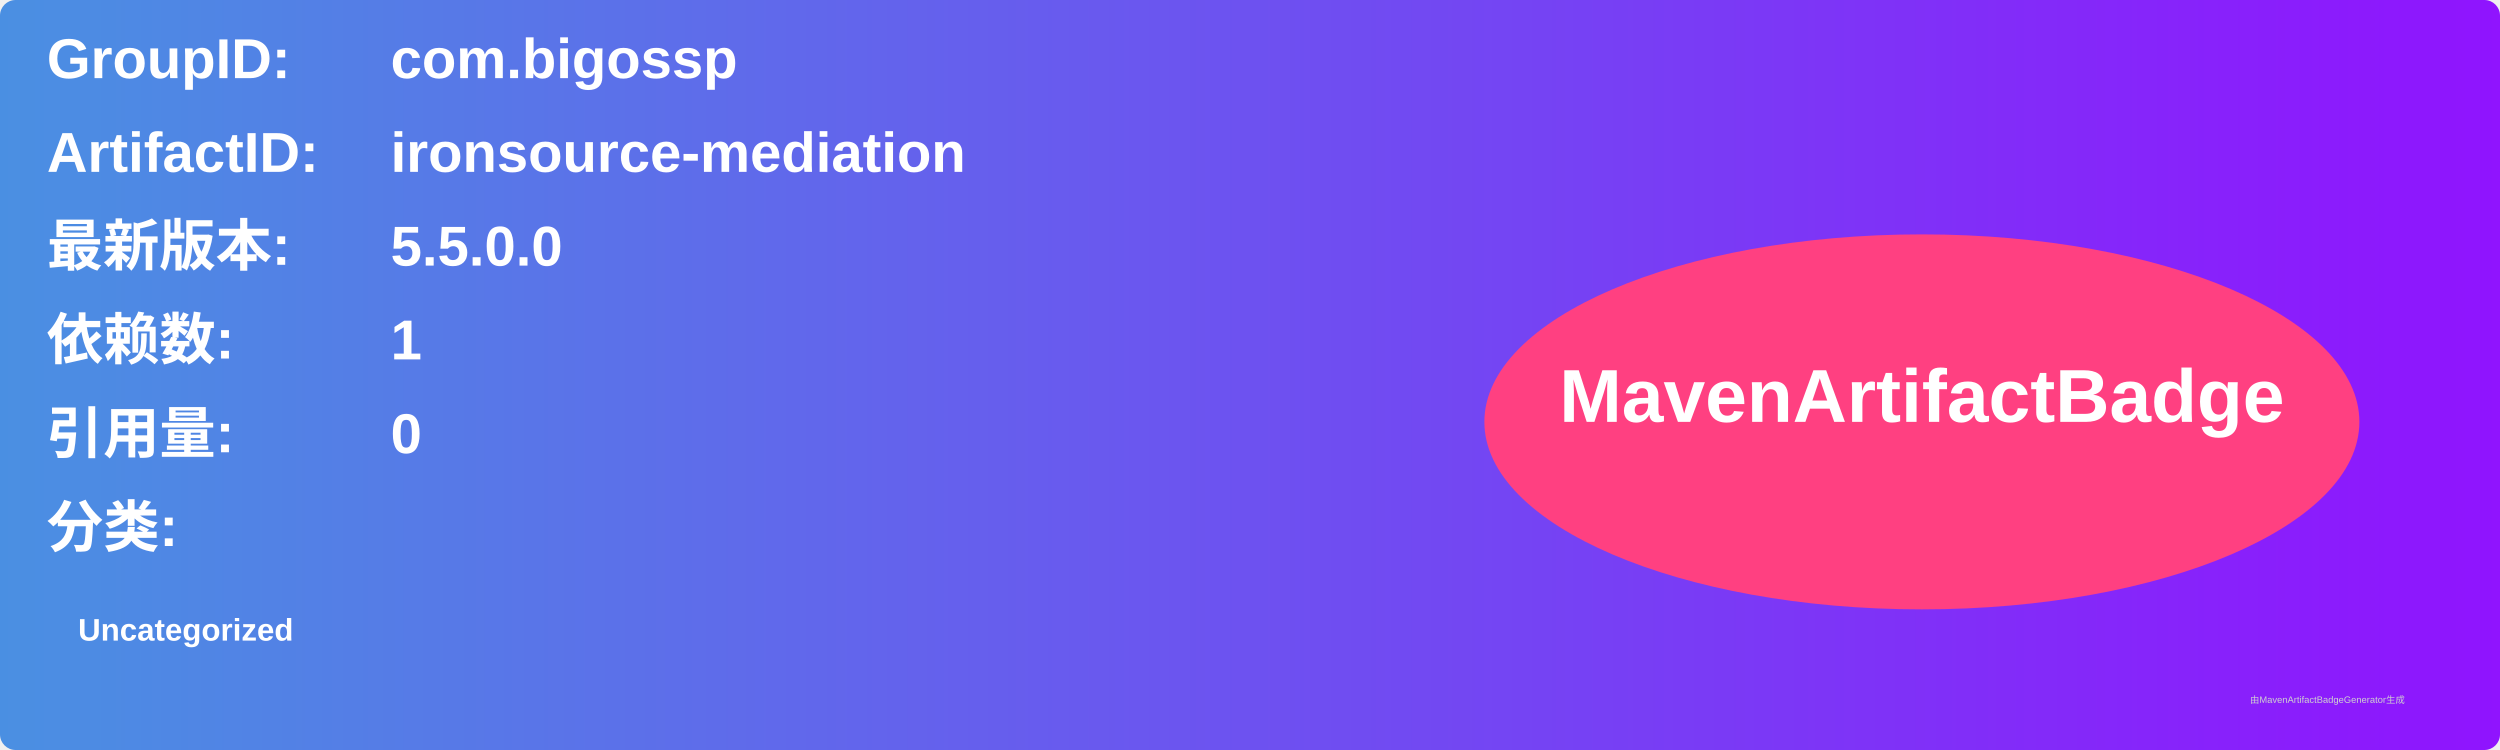
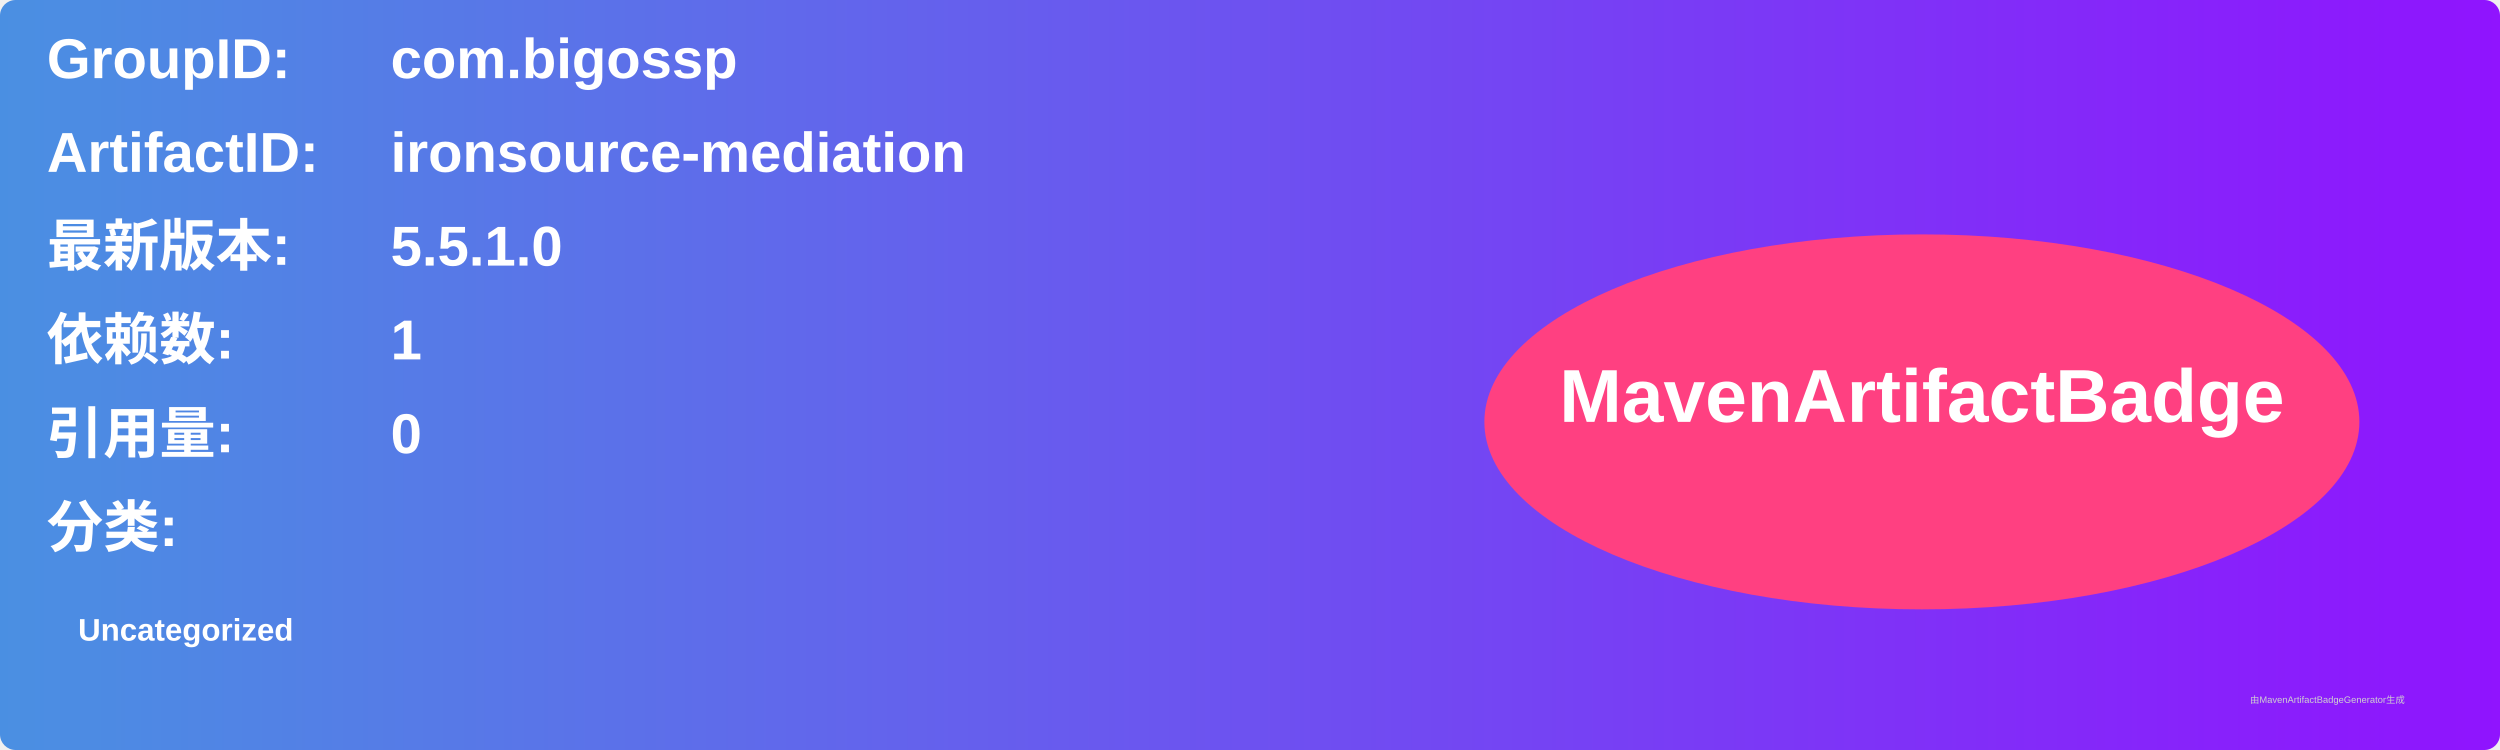
<svg xmlns="http://www.w3.org/2000/svg" width="800" height="240" viewBox="0 0 800 240">
  <linearGradient id="grad" x1="0%" y1="0%" x2="100%" y2="0%">
    <stop offset="0%" stop-color="#4a90e2" />
    <stop offset="100%" stop-color="#9013fe" />
  </linearGradient>
  <rect width="100%" height="100%" rx="5" ry="5" fill="url(#grad)" />
  <g transform="translate(15, 15)">
    <text x="0" y="10" font-family="Arial" font-size="18" fill="white" font-weight="bold" width="260">GroupID:</text>
    <text x="110" y="10" font-family="Arial" font-size="18" fill="white" font-weight="bold" width="460">com.bigossp</text>
    <text x="0" y="40" font-family="Arial" font-size="18" fill="white" font-weight="bold" width="260">ArtifactID:</text>
    <text x="110" y="40" font-family="Arial" font-size="18" fill="white" font-weight="bold" width="460">ironsource-mediation</text>
    <text x="0" y="70" font-family="Arial" font-size="18" fill="white" font-weight="bold">最新版本:</text>
    <text x="110" y="70" font-family="Arial" font-size="18" fill="white" font-weight="bold">
-       <tspan font-weight="bold">5.5.0.0</tspan>
+       <tspan font-weight="bold">5.5.1.0</tspan>
    </text>
    <text x="0" y="100" font-family="Arial" font-size="18" fill="white" font-weight="bold">依赖数: </text>
    <text x="110" y="100" font-family="Arial" font-size="18" fill="white">
      <tspan font-weight="bold">1</tspan>
    </text>
    <text x="0" y="130" font-family="Arial" font-size="18" fill="white" font-weight="bold">引用量: </text>
    <text x="110" y="130" font-family="Arial" font-size="18" fill="white">
      <tspan font-weight="bold">0</tspan>
    </text>
    <text x="0" y="160" font-family="Arial" font-size="18" fill="white" font-weight="bold">分类:</text>
    <text x="10" y="190" font-family="Arial" font-size="10" fill="white">
      <tspan font-weight="bold">Uncategorized</tspan>
    </text>
    <ellipse cx="600" cy="120" rx="140" ry="60" fill="#ff4081" />
    <text x="600" y="120" text-anchor="middle" font-family="Arial" font-size="24" fill="white" font-weight="bold">MavenArtifactBadge</text>
  </g>
  <text x="720" y="225" font-family="Arial" font-size="3" fill="#d0d0d0">由MavenArtifactBadgeGenerator生成</text>
</svg>
